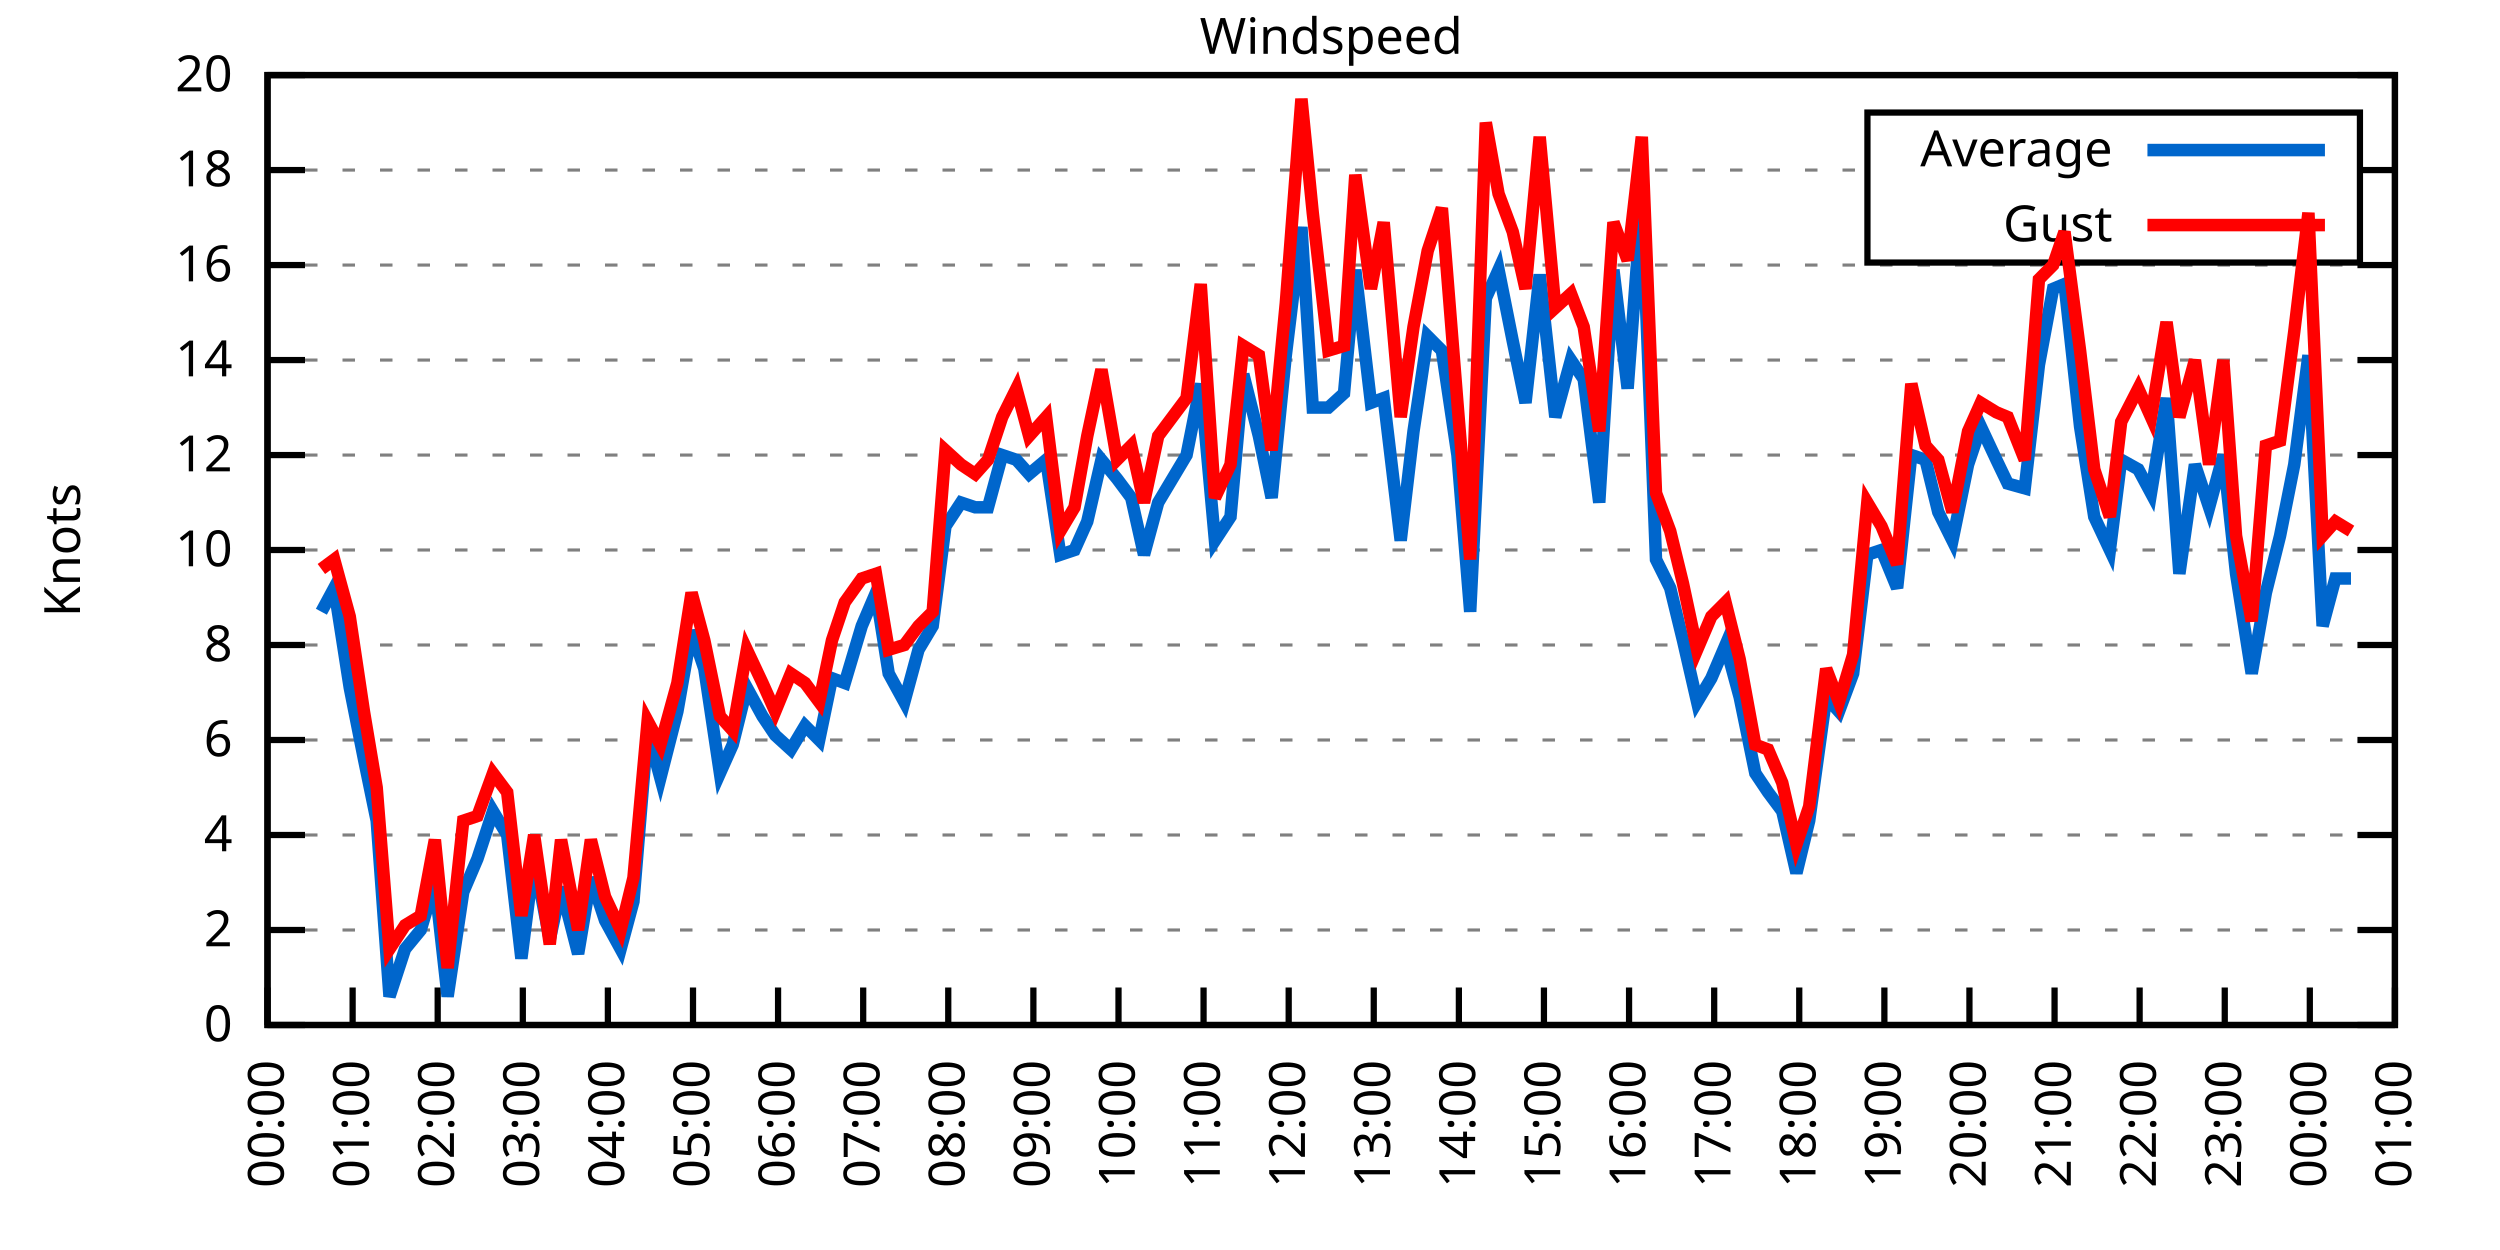
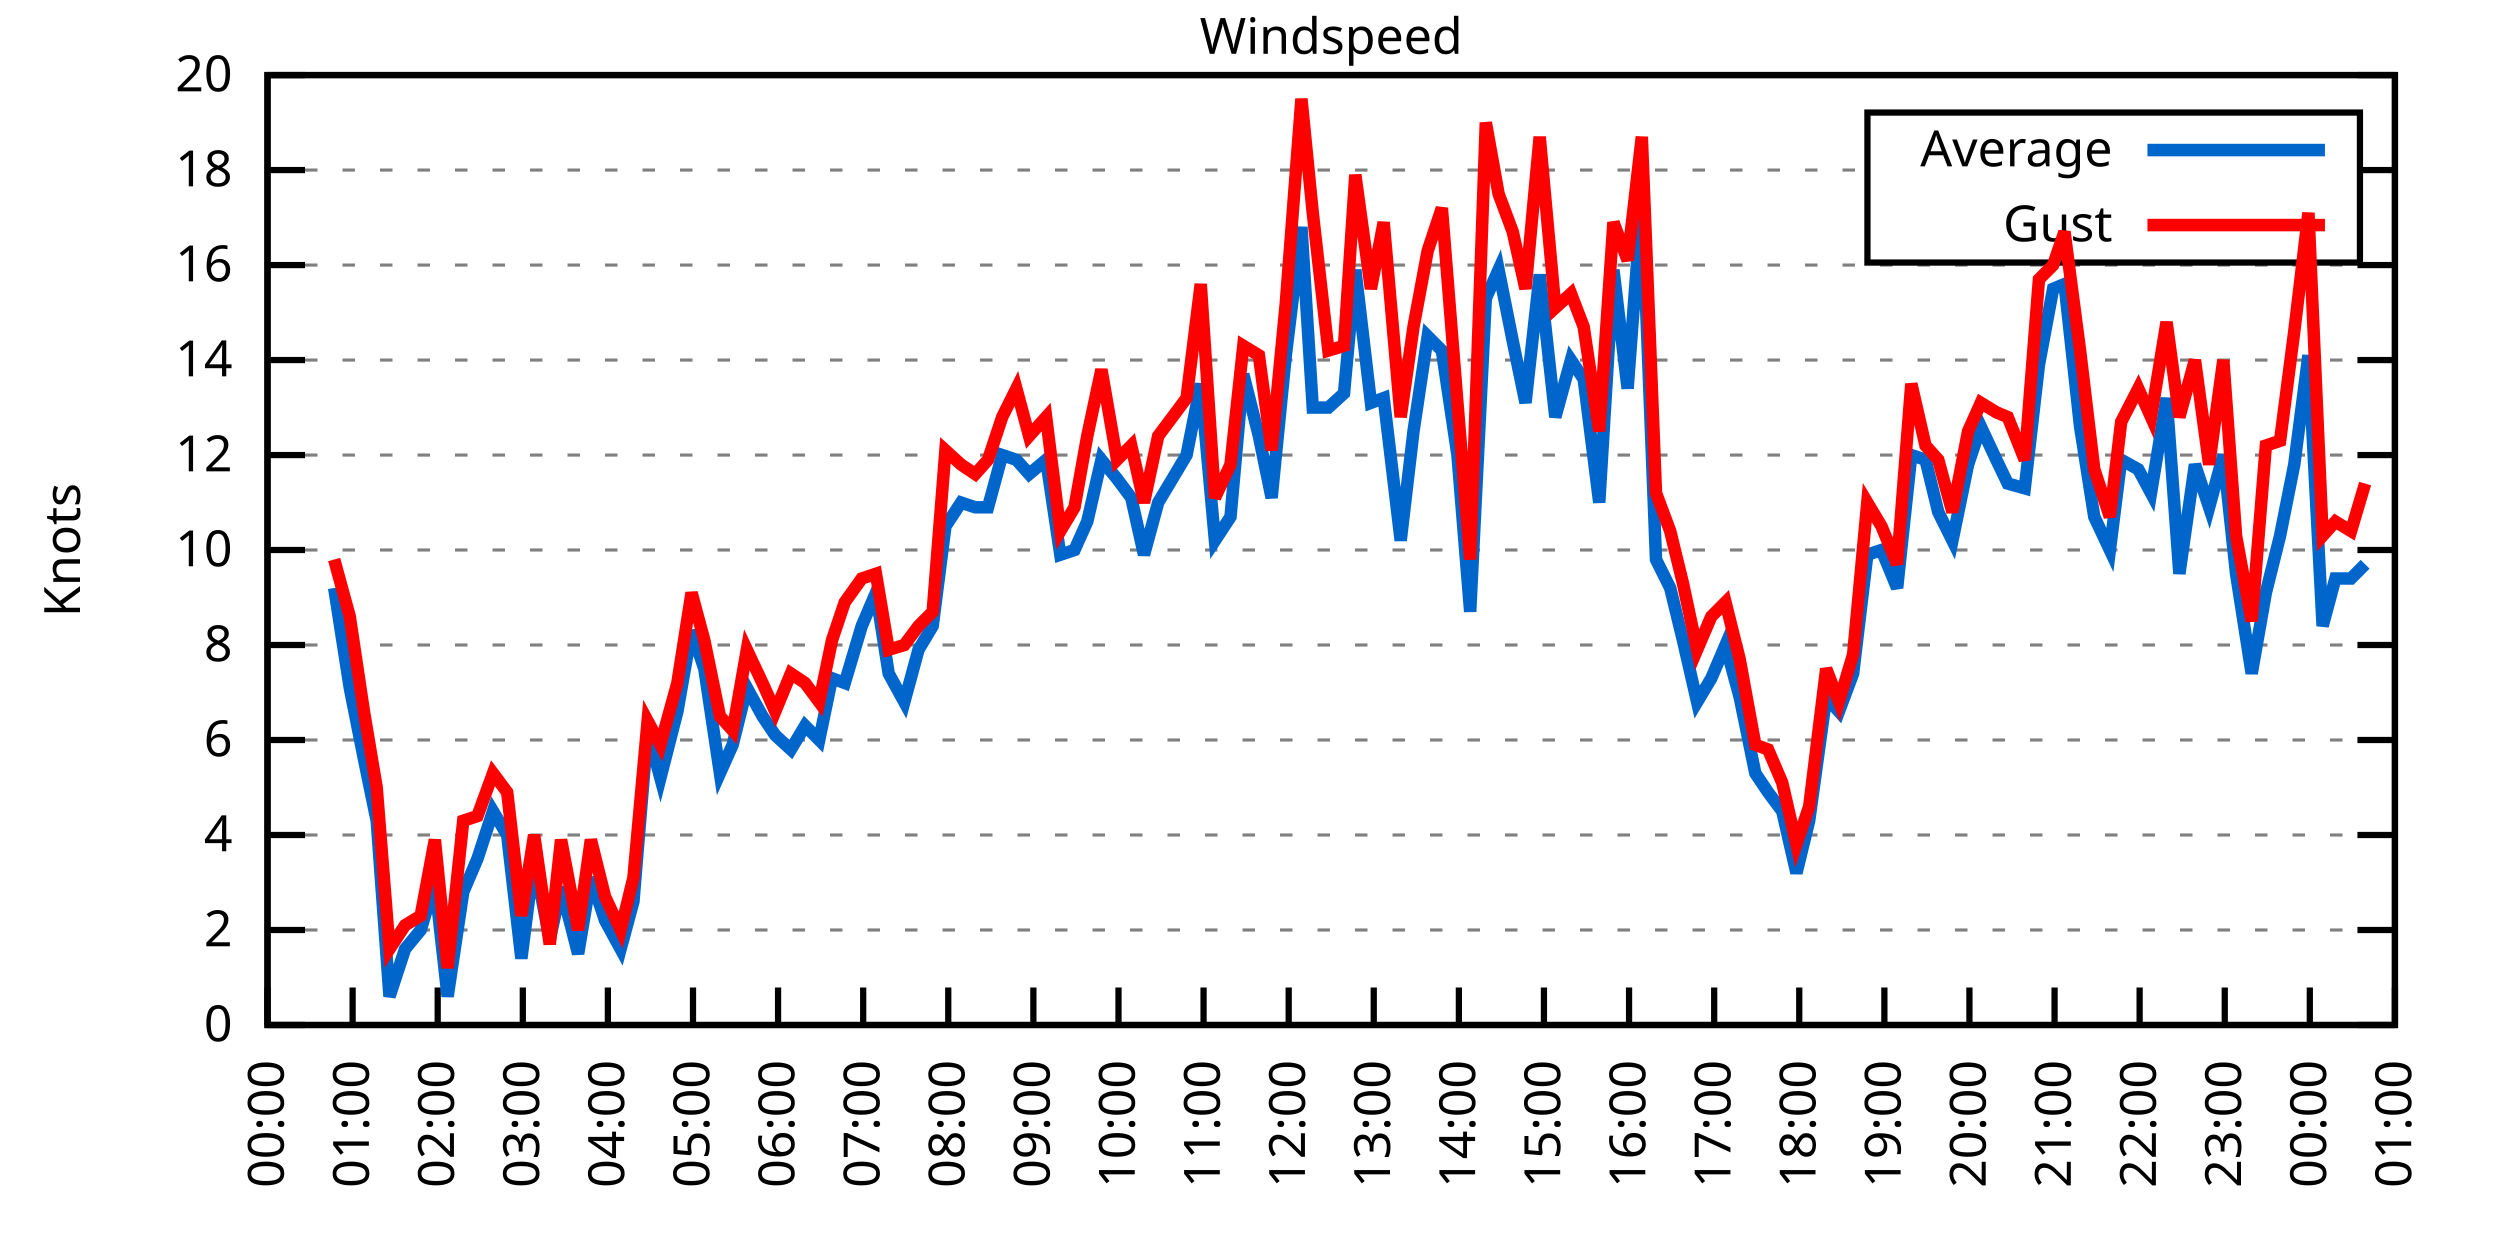
<svg xmlns="http://www.w3.org/2000/svg" xmlns:xlink="http://www.w3.org/1999/xlink" width="400" height="200" viewBox="0 0 400 200">
  <g id="gnuplot_canvas">
    <rect x="0" y="0" width="400" height="200" fill="none" />
    <defs>
      <circle id="gpDot" r="0.5" stroke-width="0.5" stroke="currentColor" />
      <path id="gpPt0" stroke-width="0.333" stroke="currentColor" d="M-1,0 h2 M0,-1 v2" />
      <path id="gpPt1" stroke-width="0.333" stroke="currentColor" d="M-1,-1 L1,1 M1,-1 L-1,1" />
      <path id="gpPt2" stroke-width="0.333" stroke="currentColor" d="M-1,0 L1,0 M0,-1 L0,1 M-1,-1 L1,1 M-1,1 L1,-1" />
      <rect id="gpPt3" stroke-width="0.333" stroke="currentColor" x="-1" y="-1" width="2" height="2" />
      <rect id="gpPt4" stroke-width="0.333" stroke="currentColor" fill="currentColor" x="-1" y="-1" width="2" height="2" />
      <circle id="gpPt5" stroke-width="0.333" stroke="currentColor" cx="0" cy="0" r="1" />
      <use xlink:href="#gpPt5" id="gpPt6" fill="currentColor" stroke="none" />
      <path id="gpPt7" stroke-width="0.333" stroke="currentColor" d="M0,-1.33 L-1.33,0.67 L1.33,0.67 z" />
      <use xlink:href="#gpPt7" id="gpPt8" fill="currentColor" stroke="none" />
      <use xlink:href="#gpPt7" id="gpPt9" stroke="currentColor" transform="rotate(180)" />
      <use xlink:href="#gpPt9" id="gpPt10" fill="currentColor" stroke="none" />
      <use xlink:href="#gpPt3" id="gpPt11" stroke="currentColor" transform="rotate(45)" />
      <use xlink:href="#gpPt11" id="gpPt12" fill="currentColor" stroke="none" />
      <path id="gpPt13" stroke-width="0.333" stroke="currentColor" d="M0,1.330 L1.265,0.411 L0.782,-1.067 L-0.782,-1.076 L-1.265,0.411 z" />
      <use xlink:href="#gpPt13" id="gpPt14" fill="currentColor" stroke="none" />
      <filter id="textbox" filterUnits="objectBoundingBox" x="0" y="0" height="1" width="1">
        <feFlood flood-color="white" flood-opacity="1" result="bgnd" />
        <feComposite in="SourceGraphic" in2="bgnd" operator="atop" />
      </filter>
      <filter id="greybox" filterUnits="objectBoundingBox" x="0" y="0" height="1" width="1">
        <feFlood flood-color="lightgrey" flood-opacity="1" result="grey" />
        <feComposite in="SourceGraphic" in2="grey" operator="atop" />
      </filter>
    </defs>
    <g fill="none" color="white" stroke="currentColor" stroke-width="1.00" stroke-linecap="butt" stroke-linejoin="miter">
</g>
    <g fill="none" color="black" stroke="currentColor" stroke-width="1.00" stroke-linecap="butt" stroke-linejoin="miter">
      <g stroke="none" shape-rendering="crispEdges">
        <polygon fill="rgb(255, 255, 255)" points="42.80,164.00 383.18,164.00 383.18,12.02 42.80,12.02 " />
      </g>
    </g>
    <g fill="none" color="black" stroke="currentColor" stroke-width="1.00" stroke-linecap="butt" stroke-linejoin="miter">
</g>
    <g fill="none" color="black" stroke="black" stroke-width="0.50" stroke-linecap="butt" stroke-linejoin="miter">
</g>
    <g fill="none" color="gray" stroke="currentColor" stroke-width="0.50" stroke-linecap="butt" stroke-linejoin="miter">
      <path stroke="gray" stroke-dasharray="2,4" class="gridline" d="M42.80,164.00 L383.19,164.00  " />
    </g>
    <g fill="none" color="gray" stroke="gray" stroke-width="1.00" stroke-linecap="butt" stroke-linejoin="miter">
</g>
    <g fill="none" color="black" stroke="currentColor" stroke-width="1.00" stroke-linecap="butt" stroke-linejoin="miter">
      <path stroke="black" d="M42.80,164.00 L48.80,164.00 M383.19,164.00 L377.19,164.00  " />
      <g transform="translate(37.20,166.60)" stroke="none" fill="black" font-family="Sans" font-size="8.00" text-anchor="end">
        <text>
          <tspan font-family="Sans"> 0</tspan>
        </text>
      </g>
    </g>
    <g fill="none" color="black" stroke="currentColor" stroke-width="1.00" stroke-linecap="butt" stroke-linejoin="miter">
</g>
    <g fill="none" color="black" stroke="black" stroke-width="0.50" stroke-linecap="butt" stroke-linejoin="miter">
</g>
    <g fill="none" color="gray" stroke="currentColor" stroke-width="0.50" stroke-linecap="butt" stroke-linejoin="miter">
      <path stroke="gray" stroke-dasharray="2,4" class="gridline" d="M42.80,148.80 L383.19,148.80  " />
    </g>
    <g fill="none" color="gray" stroke="gray" stroke-width="1.00" stroke-linecap="butt" stroke-linejoin="miter">
</g>
    <g fill="none" color="black" stroke="currentColor" stroke-width="1.00" stroke-linecap="butt" stroke-linejoin="miter">
      <path stroke="black" d="M42.80,148.80 L48.80,148.80 M383.19,148.80 L377.19,148.80  " />
      <g transform="translate(37.20,151.40)" stroke="none" fill="black" font-family="Sans" font-size="8.00" text-anchor="end">
        <text>
          <tspan font-family="Sans"> 2</tspan>
        </text>
      </g>
    </g>
    <g fill="none" color="black" stroke="currentColor" stroke-width="1.00" stroke-linecap="butt" stroke-linejoin="miter">
</g>
    <g fill="none" color="black" stroke="black" stroke-width="0.50" stroke-linecap="butt" stroke-linejoin="miter">
</g>
    <g fill="none" color="gray" stroke="currentColor" stroke-width="0.50" stroke-linecap="butt" stroke-linejoin="miter">
      <path stroke="gray" stroke-dasharray="2,4" class="gridline" d="M42.80,133.60 L383.19,133.60  " />
    </g>
    <g fill="none" color="gray" stroke="gray" stroke-width="1.00" stroke-linecap="butt" stroke-linejoin="miter">
</g>
    <g fill="none" color="black" stroke="currentColor" stroke-width="1.00" stroke-linecap="butt" stroke-linejoin="miter">
      <path stroke="black" d="M42.80,133.60 L48.80,133.60 M383.19,133.60 L377.19,133.60  " />
      <g transform="translate(37.20,136.20)" stroke="none" fill="black" font-family="Sans" font-size="8.00" text-anchor="end">
        <text>
          <tspan font-family="Sans"> 4</tspan>
        </text>
      </g>
    </g>
    <g fill="none" color="black" stroke="currentColor" stroke-width="1.00" stroke-linecap="butt" stroke-linejoin="miter">
</g>
    <g fill="none" color="black" stroke="black" stroke-width="0.50" stroke-linecap="butt" stroke-linejoin="miter">
</g>
    <g fill="none" color="gray" stroke="currentColor" stroke-width="0.50" stroke-linecap="butt" stroke-linejoin="miter">
      <path stroke="gray" stroke-dasharray="2,4" class="gridline" d="M42.80,118.40 L383.19,118.40  " />
    </g>
    <g fill="none" color="gray" stroke="gray" stroke-width="1.00" stroke-linecap="butt" stroke-linejoin="miter">
</g>
    <g fill="none" color="black" stroke="currentColor" stroke-width="1.00" stroke-linecap="butt" stroke-linejoin="miter">
      <path stroke="black" d="M42.80,118.40 L48.80,118.40 M383.19,118.40 L377.19,118.40  " />
      <g transform="translate(37.20,121.00)" stroke="none" fill="black" font-family="Sans" font-size="8.00" text-anchor="end">
        <text>
          <tspan font-family="Sans"> 6</tspan>
        </text>
      </g>
    </g>
    <g fill="none" color="black" stroke="currentColor" stroke-width="1.00" stroke-linecap="butt" stroke-linejoin="miter">
</g>
    <g fill="none" color="black" stroke="black" stroke-width="0.50" stroke-linecap="butt" stroke-linejoin="miter">
</g>
    <g fill="none" color="gray" stroke="currentColor" stroke-width="0.50" stroke-linecap="butt" stroke-linejoin="miter">
      <path stroke="gray" stroke-dasharray="2,4" class="gridline" d="M42.80,103.20 L383.19,103.20  " />
    </g>
    <g fill="none" color="gray" stroke="gray" stroke-width="1.00" stroke-linecap="butt" stroke-linejoin="miter">
</g>
    <g fill="none" color="black" stroke="currentColor" stroke-width="1.00" stroke-linecap="butt" stroke-linejoin="miter">
      <path stroke="black" d="M42.80,103.20 L48.80,103.20 M383.19,103.20 L377.19,103.20  " />
      <g transform="translate(37.20,105.80)" stroke="none" fill="black" font-family="Sans" font-size="8.00" text-anchor="end">
        <text>
          <tspan font-family="Sans"> 8</tspan>
        </text>
      </g>
    </g>
    <g fill="none" color="black" stroke="currentColor" stroke-width="1.00" stroke-linecap="butt" stroke-linejoin="miter">
</g>
    <g fill="none" color="black" stroke="black" stroke-width="0.50" stroke-linecap="butt" stroke-linejoin="miter">
</g>
    <g fill="none" color="gray" stroke="currentColor" stroke-width="0.50" stroke-linecap="butt" stroke-linejoin="miter">
      <path stroke="gray" stroke-dasharray="2,4" class="gridline" d="M42.80,88.00 L383.19,88.00  " />
    </g>
    <g fill="none" color="gray" stroke="gray" stroke-width="1.00" stroke-linecap="butt" stroke-linejoin="miter">
</g>
    <g fill="none" color="black" stroke="currentColor" stroke-width="1.00" stroke-linecap="butt" stroke-linejoin="miter">
      <path stroke="black" d="M42.80,88.00 L48.80,88.00 M383.19,88.00 L377.19,88.00  " />
      <g transform="translate(37.20,90.60)" stroke="none" fill="black" font-family="Sans" font-size="8.00" text-anchor="end">
        <text>
          <tspan font-family="Sans"> 10</tspan>
        </text>
      </g>
    </g>
    <g fill="none" color="black" stroke="currentColor" stroke-width="1.00" stroke-linecap="butt" stroke-linejoin="miter">
</g>
    <g fill="none" color="black" stroke="black" stroke-width="0.50" stroke-linecap="butt" stroke-linejoin="miter">
</g>
    <g fill="none" color="gray" stroke="currentColor" stroke-width="0.50" stroke-linecap="butt" stroke-linejoin="miter">
      <path stroke="gray" stroke-dasharray="2,4" class="gridline" d="M42.80,72.81 L383.19,72.81  " />
    </g>
    <g fill="none" color="gray" stroke="gray" stroke-width="1.00" stroke-linecap="butt" stroke-linejoin="miter">
</g>
    <g fill="none" color="black" stroke="currentColor" stroke-width="1.00" stroke-linecap="butt" stroke-linejoin="miter">
      <path stroke="black" d="M42.80,72.81 L48.80,72.81 M383.19,72.81 L377.19,72.81  " />
      <g transform="translate(37.20,75.41)" stroke="none" fill="black" font-family="Sans" font-size="8.00" text-anchor="end">
        <text>
          <tspan font-family="Sans"> 12</tspan>
        </text>
      </g>
    </g>
    <g fill="none" color="black" stroke="currentColor" stroke-width="1.00" stroke-linecap="butt" stroke-linejoin="miter">
</g>
    <g fill="none" color="black" stroke="black" stroke-width="0.50" stroke-linecap="butt" stroke-linejoin="miter">
</g>
    <g fill="none" color="gray" stroke="currentColor" stroke-width="0.50" stroke-linecap="butt" stroke-linejoin="miter">
      <path stroke="gray" stroke-dasharray="2,4" class="gridline" d="M42.80,57.61 L383.19,57.61  " />
    </g>
    <g fill="none" color="gray" stroke="gray" stroke-width="1.00" stroke-linecap="butt" stroke-linejoin="miter">
</g>
    <g fill="none" color="black" stroke="currentColor" stroke-width="1.00" stroke-linecap="butt" stroke-linejoin="miter">
      <path stroke="black" d="M42.80,57.61 L48.80,57.61 M383.19,57.61 L377.19,57.61  " />
      <g transform="translate(37.20,60.21)" stroke="none" fill="black" font-family="Sans" font-size="8.00" text-anchor="end">
        <text>
          <tspan font-family="Sans"> 14</tspan>
        </text>
      </g>
    </g>
    <g fill="none" color="black" stroke="currentColor" stroke-width="1.00" stroke-linecap="butt" stroke-linejoin="miter">
</g>
    <g fill="none" color="black" stroke="black" stroke-width="0.50" stroke-linecap="butt" stroke-linejoin="miter">
</g>
    <g fill="none" color="gray" stroke="currentColor" stroke-width="0.50" stroke-linecap="butt" stroke-linejoin="miter">
      <path stroke="gray" stroke-dasharray="2,4" class="gridline" d="M42.80,42.41 L383.19,42.41  " />
    </g>
    <g fill="none" color="gray" stroke="gray" stroke-width="1.00" stroke-linecap="butt" stroke-linejoin="miter">
</g>
    <g fill="none" color="black" stroke="currentColor" stroke-width="1.00" stroke-linecap="butt" stroke-linejoin="miter">
      <path stroke="black" d="M42.80,42.41 L48.80,42.41 M383.19,42.41 L377.19,42.41  " />
      <g transform="translate(37.20,45.01)" stroke="none" fill="black" font-family="Sans" font-size="8.00" text-anchor="end">
        <text>
          <tspan font-family="Sans"> 16</tspan>
        </text>
      </g>
    </g>
    <g fill="none" color="black" stroke="currentColor" stroke-width="1.00" stroke-linecap="butt" stroke-linejoin="miter">
</g>
    <g fill="none" color="black" stroke="black" stroke-width="0.50" stroke-linecap="butt" stroke-linejoin="miter">
</g>
    <g fill="none" color="gray" stroke="currentColor" stroke-width="0.50" stroke-linecap="butt" stroke-linejoin="miter">
      <path stroke="gray" stroke-dasharray="2,4" class="gridline" d="M42.80,27.21 L298.79,27.21 M377.59,27.21 L383.19,27.21  " />
    </g>
    <g fill="none" color="gray" stroke="gray" stroke-width="1.00" stroke-linecap="butt" stroke-linejoin="miter">
</g>
    <g fill="none" color="black" stroke="currentColor" stroke-width="1.00" stroke-linecap="butt" stroke-linejoin="miter">
      <path stroke="black" d="M42.80,27.21 L48.80,27.21 M383.19,27.21 L377.19,27.21  " />
      <g transform="translate(37.20,29.81)" stroke="none" fill="black" font-family="Sans" font-size="8.00" text-anchor="end">
        <text>
          <tspan font-family="Sans"> 18</tspan>
        </text>
      </g>
    </g>
    <g fill="none" color="black" stroke="currentColor" stroke-width="1.00" stroke-linecap="butt" stroke-linejoin="miter">
</g>
    <g fill="none" color="black" stroke="black" stroke-width="0.50" stroke-linecap="butt" stroke-linejoin="miter">
</g>
    <g fill="none" color="gray" stroke="currentColor" stroke-width="0.50" stroke-linecap="butt" stroke-linejoin="miter">
      <path stroke="gray" stroke-dasharray="2,4" class="gridline" d="M42.80,12.01 L383.19,12.01  " />
    </g>
    <g fill="none" color="gray" stroke="gray" stroke-width="1.00" stroke-linecap="butt" stroke-linejoin="miter">
</g>
    <g fill="none" color="black" stroke="currentColor" stroke-width="1.00" stroke-linecap="butt" stroke-linejoin="miter">
      <path stroke="black" d="M42.80,12.01 L48.80,12.01 M383.19,12.01 L377.19,12.01  " />
      <g transform="translate(37.20,14.61)" stroke="none" fill="black" font-family="Sans" font-size="8.00" text-anchor="end">
        <text>
          <tspan font-family="Sans"> 20</tspan>
        </text>
      </g>
    </g>
    <g fill="none" color="black" stroke="currentColor" stroke-width="1.00" stroke-linecap="butt" stroke-linejoin="miter">
      <path stroke="black" d="M42.80,164.00 L42.80,158.00  " />
      <g transform="translate(45.40,169.60) rotate(270.00)" stroke="none" fill="black" font-family="Sans" font-size="8.00" text-anchor="end">
        <text>
          <tspan font-family="Sans">00:00</tspan>
        </text>
      </g>
    </g>
    <g fill="none" color="black" stroke="currentColor" stroke-width="1.00" stroke-linecap="butt" stroke-linejoin="miter">
      <path stroke="black" d="M56.42,164.00 L56.42,158.00  " />
      <g transform="translate(59.02,169.60) rotate(270.00)" stroke="none" fill="black" font-family="Sans" font-size="8.00" text-anchor="end">
        <text>
          <tspan font-family="Sans">01:00</tspan>
        </text>
      </g>
    </g>
    <g fill="none" color="black" stroke="currentColor" stroke-width="1.00" stroke-linecap="butt" stroke-linejoin="miter">
      <path stroke="black" d="M70.03,164.00 L70.03,158.00  " />
      <g transform="translate(72.63,169.60) rotate(270.00)" stroke="none" fill="black" font-family="Sans" font-size="8.00" text-anchor="end">
        <text>
          <tspan font-family="Sans">02:00</tspan>
        </text>
      </g>
    </g>
    <g fill="none" color="black" stroke="currentColor" stroke-width="1.00" stroke-linecap="butt" stroke-linejoin="miter">
      <path stroke="black" d="M83.65,164.00 L83.65,158.00  " />
      <g transform="translate(86.25,169.60) rotate(270.00)" stroke="none" fill="black" font-family="Sans" font-size="8.00" text-anchor="end">
        <text>
          <tspan font-family="Sans">03:00</tspan>
        </text>
      </g>
    </g>
    <g fill="none" color="black" stroke="currentColor" stroke-width="1.00" stroke-linecap="butt" stroke-linejoin="miter">
      <path stroke="black" d="M97.26,164.00 L97.26,158.00  " />
      <g transform="translate(99.86,169.60) rotate(270.00)" stroke="none" fill="black" font-family="Sans" font-size="8.00" text-anchor="end">
        <text>
          <tspan font-family="Sans">04:00</tspan>
        </text>
      </g>
    </g>
    <g fill="none" color="black" stroke="currentColor" stroke-width="1.00" stroke-linecap="butt" stroke-linejoin="miter">
      <path stroke="black" d="M110.88,164.00 L110.88,158.00  " />
      <g transform="translate(113.48,169.60) rotate(270.00)" stroke="none" fill="black" font-family="Sans" font-size="8.00" text-anchor="end">
        <text>
          <tspan font-family="Sans">05:00</tspan>
        </text>
      </g>
    </g>
    <g fill="none" color="black" stroke="currentColor" stroke-width="1.00" stroke-linecap="butt" stroke-linejoin="miter">
      <path stroke="black" d="M124.49,164.00 L124.49,158.00  " />
      <g transform="translate(127.09,169.60) rotate(270.00)" stroke="none" fill="black" font-family="Sans" font-size="8.00" text-anchor="end">
        <text>
          <tspan font-family="Sans">06:00</tspan>
        </text>
      </g>
    </g>
    <g fill="none" color="black" stroke="currentColor" stroke-width="1.00" stroke-linecap="butt" stroke-linejoin="miter">
      <path stroke="black" d="M138.11,164.00 L138.11,158.00  " />
      <g transform="translate(140.71,169.60) rotate(270.00)" stroke="none" fill="black" font-family="Sans" font-size="8.00" text-anchor="end">
        <text>
          <tspan font-family="Sans">07:00</tspan>
        </text>
      </g>
    </g>
    <g fill="none" color="black" stroke="currentColor" stroke-width="1.00" stroke-linecap="butt" stroke-linejoin="miter">
      <path stroke="black" d="M151.72,164.00 L151.72,158.00  " />
      <g transform="translate(154.32,169.60) rotate(270.00)" stroke="none" fill="black" font-family="Sans" font-size="8.00" text-anchor="end">
        <text>
          <tspan font-family="Sans">08:00</tspan>
        </text>
      </g>
    </g>
    <g fill="none" color="black" stroke="currentColor" stroke-width="1.00" stroke-linecap="butt" stroke-linejoin="miter">
      <path stroke="black" d="M165.34,164.00 L165.34,158.00  " />
      <g transform="translate(167.94,169.60) rotate(270.00)" stroke="none" fill="black" font-family="Sans" font-size="8.00" text-anchor="end">
        <text>
          <tspan font-family="Sans">09:00</tspan>
        </text>
      </g>
    </g>
    <g fill="none" color="black" stroke="currentColor" stroke-width="1.00" stroke-linecap="butt" stroke-linejoin="miter">
      <path stroke="black" d="M178.96,164.00 L178.96,158.00  " />
      <g transform="translate(181.56,169.60) rotate(270.00)" stroke="none" fill="black" font-family="Sans" font-size="8.00" text-anchor="end">
        <text>
          <tspan font-family="Sans">10:00</tspan>
        </text>
      </g>
    </g>
    <g fill="none" color="black" stroke="currentColor" stroke-width="1.00" stroke-linecap="butt" stroke-linejoin="miter">
      <path stroke="black" d="M192.57,164.00 L192.57,158.00  " />
      <g transform="translate(195.17,169.60) rotate(270.00)" stroke="none" fill="black" font-family="Sans" font-size="8.00" text-anchor="end">
        <text>
          <tspan font-family="Sans">11:00</tspan>
        </text>
      </g>
    </g>
    <g fill="none" color="black" stroke="currentColor" stroke-width="1.00" stroke-linecap="butt" stroke-linejoin="miter">
      <path stroke="black" d="M206.19,164.00 L206.19,158.00  " />
      <g transform="translate(208.79,169.60) rotate(270.00)" stroke="none" fill="black" font-family="Sans" font-size="8.00" text-anchor="end">
        <text>
          <tspan font-family="Sans">12:00</tspan>
        </text>
      </g>
    </g>
    <g fill="none" color="black" stroke="currentColor" stroke-width="1.00" stroke-linecap="butt" stroke-linejoin="miter">
      <path stroke="black" d="M219.80,164.00 L219.80,158.00  " />
      <g transform="translate(222.40,169.60) rotate(270.00)" stroke="none" fill="black" font-family="Sans" font-size="8.00" text-anchor="end">
        <text>
          <tspan font-family="Sans">13:00</tspan>
        </text>
      </g>
    </g>
    <g fill="none" color="black" stroke="currentColor" stroke-width="1.00" stroke-linecap="butt" stroke-linejoin="miter">
      <path stroke="black" d="M233.42,164.00 L233.42,158.00  " />
      <g transform="translate(236.02,169.60) rotate(270.00)" stroke="none" fill="black" font-family="Sans" font-size="8.00" text-anchor="end">
        <text>
          <tspan font-family="Sans">14:00</tspan>
        </text>
      </g>
    </g>
    <g fill="none" color="black" stroke="currentColor" stroke-width="1.00" stroke-linecap="butt" stroke-linejoin="miter">
      <path stroke="black" d="M247.03,164.00 L247.03,158.00  " />
      <g transform="translate(249.63,169.60) rotate(270.00)" stroke="none" fill="black" font-family="Sans" font-size="8.00" text-anchor="end">
        <text>
          <tspan font-family="Sans">15:00</tspan>
        </text>
      </g>
    </g>
    <g fill="none" color="black" stroke="currentColor" stroke-width="1.00" stroke-linecap="butt" stroke-linejoin="miter">
      <path stroke="black" d="M260.65,164.00 L260.65,158.00  " />
      <g transform="translate(263.25,169.60) rotate(270.00)" stroke="none" fill="black" font-family="Sans" font-size="8.00" text-anchor="end">
        <text>
          <tspan font-family="Sans">16:00</tspan>
        </text>
      </g>
    </g>
    <g fill="none" color="black" stroke="currentColor" stroke-width="1.00" stroke-linecap="butt" stroke-linejoin="miter">
      <path stroke="black" d="M274.27,164.00 L274.27,158.00  " />
      <g transform="translate(276.87,169.60) rotate(270.00)" stroke="none" fill="black" font-family="Sans" font-size="8.00" text-anchor="end">
        <text>
          <tspan font-family="Sans">17:00</tspan>
        </text>
      </g>
    </g>
    <g fill="none" color="black" stroke="currentColor" stroke-width="1.00" stroke-linecap="butt" stroke-linejoin="miter">
      <path stroke="black" d="M287.88,164.00 L287.88,158.00  " />
      <g transform="translate(290.48,169.60) rotate(270.00)" stroke="none" fill="black" font-family="Sans" font-size="8.00" text-anchor="end">
        <text>
          <tspan font-family="Sans">18:00</tspan>
        </text>
      </g>
    </g>
    <g fill="none" color="black" stroke="currentColor" stroke-width="1.00" stroke-linecap="butt" stroke-linejoin="miter">
      <path stroke="black" d="M301.50,164.00 L301.50,158.00  " />
      <g transform="translate(304.10,169.60) rotate(270.00)" stroke="none" fill="black" font-family="Sans" font-size="8.00" text-anchor="end">
        <text>
          <tspan font-family="Sans">19:00</tspan>
        </text>
      </g>
    </g>
    <g fill="none" color="black" stroke="currentColor" stroke-width="1.00" stroke-linecap="butt" stroke-linejoin="miter">
      <path stroke="black" d="M315.11,164.00 L315.11,158.00  " />
      <g transform="translate(317.71,169.60) rotate(270.00)" stroke="none" fill="black" font-family="Sans" font-size="8.00" text-anchor="end">
        <text>
          <tspan font-family="Sans">20:00</tspan>
        </text>
      </g>
    </g>
    <g fill="none" color="black" stroke="currentColor" stroke-width="1.00" stroke-linecap="butt" stroke-linejoin="miter">
      <path stroke="black" d="M328.73,164.00 L328.73,158.00  " />
      <g transform="translate(331.33,169.60) rotate(270.00)" stroke="none" fill="black" font-family="Sans" font-size="8.00" text-anchor="end">
        <text>
          <tspan font-family="Sans">21:00</tspan>
        </text>
      </g>
    </g>
    <g fill="none" color="black" stroke="currentColor" stroke-width="1.00" stroke-linecap="butt" stroke-linejoin="miter">
      <path stroke="black" d="M342.34,164.00 L342.34,158.00  " />
      <g transform="translate(344.94,169.60) rotate(270.00)" stroke="none" fill="black" font-family="Sans" font-size="8.00" text-anchor="end">
        <text>
          <tspan font-family="Sans">22:00</tspan>
        </text>
      </g>
    </g>
    <g fill="none" color="black" stroke="currentColor" stroke-width="1.00" stroke-linecap="butt" stroke-linejoin="miter">
      <path stroke="black" d="M355.96,164.00 L355.96,158.00  " />
      <g transform="translate(358.56,169.60) rotate(270.00)" stroke="none" fill="black" font-family="Sans" font-size="8.00" text-anchor="end">
        <text>
          <tspan font-family="Sans">23:00</tspan>
        </text>
      </g>
    </g>
    <g fill="none" color="black" stroke="currentColor" stroke-width="1.00" stroke-linecap="butt" stroke-linejoin="miter">
      <path stroke="black" d="M369.57,164.00 L369.57,158.00  " />
      <g transform="translate(372.17,169.60) rotate(270.00)" stroke="none" fill="black" font-family="Sans" font-size="8.00" text-anchor="end">
        <text>
          <tspan font-family="Sans">00:00</tspan>
        </text>
      </g>
    </g>
    <g fill="none" color="black" stroke="currentColor" stroke-width="1.00" stroke-linecap="butt" stroke-linejoin="miter">
      <path stroke="black" d="M383.19,164.00 L383.19,158.00  " />
      <g transform="translate(385.79,169.60) rotate(270.00)" stroke="none" fill="black" font-family="Sans" font-size="8.00" text-anchor="end">
        <text>
          <tspan font-family="Sans">01:00</tspan>
        </text>
      </g>
    </g>
    <g fill="none" color="black" stroke="currentColor" stroke-width="1.00" stroke-linecap="butt" stroke-linejoin="miter">
</g>
    <g fill="none" color="black" stroke="currentColor" stroke-width="1.00" stroke-linecap="butt" stroke-linejoin="miter">
      <path stroke="black" d="M42.80,12.01 L42.80,164.00 L383.19,164.00 L383.19,12.01 L42.80,12.01 Z  " />
    </g>
    <g fill="none" color="black" stroke="currentColor" stroke-width="1.00" stroke-linecap="butt" stroke-linejoin="miter">
</g>
    <g fill="none" color="black" stroke="currentColor" stroke-width="1.00" stroke-linecap="butt" stroke-linejoin="miter">
      <path stroke="black" d="M298.79,42.01 L298.79,18.01 L377.59,18.01 L377.59,42.01 L298.79,42.01 Z  " />
    </g>
    <g id="Windspeed_plot_1">
      <g fill="none" color="white" stroke="black" stroke-width="2.00" stroke-linecap="butt" stroke-linejoin="miter">
</g>
      <g fill="none" color="black" stroke="currentColor" stroke-width="2.00" stroke-linecap="butt" stroke-linejoin="miter">
        <g transform="translate(337.99,26.61)" stroke="none" fill="black" font-family="Sans" font-size="8.00" text-anchor="end">
          <text>
            <tspan font-family="Sans">Average</tspan>
          </text>
        </g>
      </g>
      <g fill="none" color="black" stroke="currentColor" stroke-width="2.00" stroke-linecap="butt" stroke-linejoin="miter">
-         <path stroke="rgb(  0, 102, 204)" d="M343.59,24.01 L371.99,24.01 M51.42,97.88 L53.47,94.08 L55.96,110.04 L58.23,121.44 L60.27,131.32 L62.32,159.44   L64.81,151.84 L67.31,148.80 L69.58,141.20 L71.62,159.44 L74.12,142.72 L76.39,137.40 L78.88,129.80 L81.15,133.60   L83.42,153.36 L85.46,137.40 L87.96,150.32 L89.77,141.96 L92.50,152.60 L94.54,140.44 L96.81,147.28 L99.30,151.84   L101.35,144.24 L103.62,116.88 L105.66,124.48 L108.38,113.84 L110.65,100.92 L112.69,107.00 L115.19,123.72 L117.23,119.16   L119.50,110.04 L122.00,114.60 L124.04,117.64 L126.54,119.92 L128.81,116.12 L131.07,118.40 L133.12,108.52 L135.16,109.28   L137.88,100.16 L140.15,94.84 L142.19,107.76 L144.69,112.32 L146.96,103.96 L149.23,100.16 L151.27,84.21 L153.77,80.41   L156.04,81.17 L158.08,81.17 L160.35,72.81 L162.62,73.57 L164.66,75.85 L167.38,73.57 L169.65,88.76 L171.92,88.00   L173.96,83.45 L176.23,73.57 L178.73,76.61 L181.00,79.65 L183.04,88.76 L185.31,80.41 L189.85,72.81 L192.12,61.41   L194.39,86.49 L196.88,82.69 L198.93,59.89 L201.42,69.77 L203.46,79.65 L205.73,56.85 L208.23,36.33 L210.04,65.21   L212.54,65.21 L215.04,62.93 L216.85,43.17 L219.35,64.45 L221.39,63.69 L224.11,86.49 L226.16,69.01 L228.43,53.81   L230.70,56.09 L233.19,72.81 L235.23,97.88 L237.73,47.73 L239.77,43.17 L242.04,54.57 L244.08,64.45 L246.35,43.93   L248.85,66.73 L251.35,57.61 L253.39,60.65 L255.88,80.41 L258.15,43.17 L260.42,62.17 L262.69,31.77 L264.96,89.52   L267.23,94.08 L269.27,102.44 L271.54,112.32 L273.81,108.52 L276.08,103.20 L278.35,111.56 L280.85,123.72 L282.89,126.76   L285.16,129.80 L287.43,139.68 L289.47,131.32 L292.19,111.56 L294.23,113.84 L296.50,107.76 L298.77,88.76 L301.04,88.00   L303.54,94.08 L305.81,72.81 L308.08,73.57 L310.12,81.93 L312.39,86.49 L314.89,74.33 L316.93,68.25 L319.42,73.57   L321.24,77.37 L323.96,78.13 L326.23,58.37 L328.50,46.21 L330.32,45.45 L332.81,68.25 L335.08,82.69 L337.58,88.00   L339.39,73.57 L342.12,75.09 L344.16,78.89 L346.65,63.69 L348.70,91.80 L351.19,74.33 L353.46,81.17 L355.73,72.81   L357.77,91.80 L360.27,107.76 L362.54,94.84 L364.81,85.73 L367.08,74.33 L369.35,56.85 L371.62,100.16 L373.66,92.56   L376.16,92.56  " />
+         <path stroke="rgb(  0, 102, 204)" d="M343.59,24.01 L371.99,24.01 M53.47,94.08 L55.96,110.04 L58.23,121.44 L60.27,131.32 L62.32,159.44 L64.81,151.84   L67.31,148.80 L69.58,141.20 L71.62,159.44 L74.12,142.72 L76.39,137.40 L78.88,129.80 L81.15,133.60 L83.42,153.36   L85.46,137.40 L87.96,150.32 L89.77,141.96 L92.50,152.60 L94.54,140.44 L96.81,147.28 L99.30,151.84 L101.35,144.24   L103.62,116.88 L105.66,124.48 L108.38,113.84 L110.65,100.92 L112.69,107.00 L115.19,123.72 L117.23,119.16 L119.50,110.04   L122.00,114.60 L124.04,117.64 L126.54,119.92 L128.81,116.12 L131.07,118.40 L133.12,108.52 L135.16,109.28 L137.88,100.16   L140.15,94.84 L142.19,107.76 L144.69,112.32 L146.96,103.96 L149.23,100.16 L151.27,84.21 L153.77,80.41 L156.04,81.17   L158.08,81.17 L160.35,72.81 L162.62,73.57 L164.66,75.85 L167.38,73.57 L169.65,88.76 L171.92,88.00 L173.96,83.45   L176.23,73.57 L178.73,76.61 L181.00,79.65 L183.04,88.76 L185.31,80.41 L189.85,72.81 L192.12,61.41 L194.39,86.49   L196.88,82.69 L198.93,59.89 L201.42,69.77 L203.46,79.65 L205.73,56.85 L208.23,36.33 L210.04,65.21 L212.54,65.21   L215.04,62.93 L216.85,43.17 L219.35,64.45 L221.39,63.69 L224.11,86.49 L226.16,69.01 L228.43,53.81 L230.70,56.09   L233.19,72.81 L235.23,97.88 L237.73,47.73 L239.77,43.17 L242.04,54.57 L244.08,64.45 L246.35,43.93 L248.85,66.73   L251.35,57.61 L253.39,60.65 L255.88,80.41 L258.15,43.17 L260.42,62.17 L262.69,31.77 L264.96,89.52 L267.23,94.08   L269.27,102.44 L271.54,112.32 L273.81,108.52 L276.08,103.20 L278.35,111.56 L280.85,123.72 L282.89,126.76 L285.16,129.80   L287.43,139.68 L289.47,131.32 L292.19,111.56 L294.23,113.84 L296.50,107.76 L298.77,88.76 L301.04,88.00 L303.54,94.08   L305.81,72.81 L308.08,73.57 L310.12,81.93 L312.39,86.49 L314.89,74.33 L316.93,68.25 L319.42,73.57 L321.24,77.37   L323.96,78.13 L326.23,58.37 L328.50,46.21 L330.32,45.45 L332.81,68.25 L335.08,82.69 L337.58,88.00 L339.39,73.57   L342.12,75.09 L344.16,78.89 L346.65,63.69 L348.70,91.80 L351.19,74.33 L353.46,81.17 L355.73,72.81 L357.77,91.80   L360.27,107.76 L362.54,94.84 L364.81,85.73 L367.08,74.33 L369.35,56.85 L371.62,100.16 L373.66,92.56 L376.16,92.56   L378.42,90.28  " />
      </g>
    </g>
    <g id="Windspeed_plot_2">
      <g fill="none" color="black" stroke="currentColor" stroke-width="2.00" stroke-linecap="butt" stroke-linejoin="miter">
        <g transform="translate(337.99,38.61)" stroke="none" fill="black" font-family="Sans" font-size="8.00" text-anchor="end">
          <text>
            <tspan font-family="Sans">Gust</tspan>
          </text>
        </g>
      </g>
      <g fill="none" color="black" stroke="currentColor" stroke-width="2.00" stroke-linecap="butt" stroke-linejoin="miter">
-         <path stroke="rgb(255,   0,   0)" d="M343.59,36.01 L371.99,36.01 M51.42,91.04 L53.47,89.52 L55.96,98.64 L58.23,113.84 L60.27,126.00 L62.32,151.84   L64.81,148.04 L67.31,146.52 L69.58,134.36 L71.62,154.88 L74.12,131.32 L76.39,130.56 L78.88,123.72 L81.15,126.76   L83.42,146.52 L85.46,133.60 L87.96,151.08 L89.77,134.36 L92.50,148.80 L94.54,134.36 L96.81,143.48 L99.30,148.80   L101.35,140.44 L103.62,115.36 L105.66,119.16 L108.38,109.28 L110.65,94.84 L112.69,102.44 L115.19,114.60 L117.23,116.88   L119.50,103.96 L122.00,109.28 L124.04,113.84 L126.54,107.76 L128.81,109.28 L131.07,112.32 L133.12,102.44 L135.16,96.36   L137.88,92.56 L140.15,91.80 L142.19,103.96 L144.69,103.20 L146.96,100.16 L149.23,97.88 L151.27,72.05 L153.77,74.33   L156.04,75.85 L158.08,73.57 L160.35,66.73 L162.62,62.17 L164.66,69.77 L167.38,66.73 L169.65,84.97 L171.92,81.17   L173.96,69.77 L176.23,59.13 L178.73,73.57 L181.00,71.29 L183.04,80.41 L185.31,69.77 L189.85,63.69 L192.12,45.45   L194.39,79.65 L196.88,74.33 L198.93,55.33 L201.42,56.85 L203.46,72.05 L205.73,48.49 L208.23,15.81 L210.04,34.05   L212.54,56.09 L215.04,55.33 L216.85,27.97 L219.35,46.21 L221.39,35.57 L224.11,66.73 L226.16,52.29 L228.43,40.13   L230.70,33.29 L233.19,64.45 L235.23,89.52 L237.73,19.61 L239.77,31.01 L242.04,37.09 L244.08,46.21 L246.35,21.89   L248.85,49.25 L251.35,46.97 L253.39,52.29 L255.88,69.01 L258.15,35.57 L260.42,41.65 L262.69,21.89 L264.96,78.89   L267.23,84.97 L269.27,93.32 L271.54,103.96 L273.81,98.64 L276.08,96.36 L278.35,105.48 L280.85,119.16 L282.89,119.92   L285.16,125.24 L287.43,135.12 L289.47,129.04 L292.19,107.00 L294.23,112.32 L296.50,104.72 L298.77,80.41 L301.04,84.21   L303.54,90.28 L305.81,61.41 L308.08,71.29 L310.12,73.57 L312.39,81.93 L314.89,69.01 L316.93,64.45 L319.42,65.97   L321.24,66.73 L323.96,73.57 L326.23,44.69 L328.50,42.41 L330.32,37.09 L332.81,56.09 L335.08,75.09 L337.58,82.69   L339.39,67.49 L342.12,62.17 L344.16,66.73 L346.65,51.53 L348.70,66.73 L351.19,57.61 L353.46,74.33 L355.73,57.61   L357.77,85.73 L360.27,99.40 L362.54,71.29 L364.81,70.53 L367.08,53.05 L369.35,34.05 L371.62,85.73 L373.66,83.45   L376.16,84.97  " />
+         <path stroke="rgb(255,   0,   0)" d="M343.59,36.01 L371.99,36.01 M53.47,89.52 L55.96,98.64 L58.23,113.84 L60.27,126.00 L62.32,151.84 L64.81,148.04   L67.31,146.52 L69.58,134.36 L71.62,154.88 L74.12,131.32 L76.39,130.56 L78.88,123.72 L81.15,126.76 L83.42,146.52   L85.46,133.60 L87.96,151.08 L89.77,134.36 L92.50,148.80 L94.54,134.36 L96.81,143.48 L99.30,148.80 L101.35,140.44   L103.62,115.36 L105.66,119.16 L108.38,109.28 L110.65,94.84 L112.69,102.44 L115.19,114.60 L117.23,116.88 L119.50,103.96   L122.00,109.28 L124.04,113.84 L126.54,107.76 L128.81,109.28 L131.07,112.32 L133.12,102.44 L135.16,96.36 L137.88,92.56   L140.15,91.80 L142.19,103.96 L144.69,103.20 L146.96,100.16 L149.23,97.88 L151.27,72.05 L153.77,74.33 L156.04,75.85   L158.08,73.57 L160.35,66.73 L162.62,62.17 L164.66,69.77 L167.38,66.73 L169.65,84.97 L171.92,81.17 L173.96,69.77   L176.23,59.13 L178.73,73.57 L181.00,71.29 L183.04,80.41 L185.31,69.77 L189.85,63.69 L192.12,45.45 L194.39,79.65   L196.88,74.33 L198.93,55.33 L201.42,56.85 L203.46,72.05 L205.73,48.49 L208.23,15.81 L210.04,34.05 L212.54,56.09   L215.04,55.33 L216.85,27.97 L219.35,46.21 L221.39,35.57 L224.11,66.73 L226.16,52.29 L228.43,40.13 L230.70,33.29   L233.19,64.45 L235.23,89.52 L237.73,19.61 L239.77,31.01 L242.04,37.09 L244.08,46.21 L246.35,21.89 L248.85,49.25   L251.35,46.97 L253.39,52.29 L255.88,69.01 L258.15,35.57 L260.42,41.65 L262.69,21.89 L264.96,78.89 L267.23,84.97   L269.27,93.32 L271.54,103.96 L273.81,98.64 L276.08,96.36 L278.35,105.48 L280.85,119.16 L282.89,119.92 L285.16,125.24   L287.43,135.12 L289.47,129.04 L292.19,107.00 L294.23,112.32 L296.50,104.72 L298.77,80.41 L301.04,84.21 L303.54,90.28   L305.81,61.41 L308.08,71.29 L310.12,73.57 L312.39,81.93 L314.89,69.01 L316.93,64.45 L319.42,65.97 L321.24,66.73   L323.96,73.57 L326.23,44.69 L328.50,42.41 L330.32,37.09 L332.81,56.09 L335.08,75.09 L337.58,82.69 L339.39,67.49   L342.12,62.17 L344.16,66.73 L346.65,51.53 L348.70,66.73 L351.19,57.61 L353.46,74.33 L355.73,57.61 L357.77,85.73   L360.27,99.40 L362.54,71.29 L364.81,70.53 L367.08,53.05 L369.35,34.05 L371.62,85.73 L373.66,83.45 L376.16,84.97   L378.42,77.37  " />
      </g>
    </g>
    <g fill="none" color="black" stroke="currentColor" stroke-width="2.00" stroke-linecap="butt" stroke-linejoin="miter">
</g>
    <g fill="none" color="black" stroke="black" stroke-width="1.00" stroke-linecap="butt" stroke-linejoin="miter">
</g>
    <g fill="none" color="black" stroke="currentColor" stroke-width="1.00" stroke-linecap="butt" stroke-linejoin="miter">
      <path stroke="black" d="M42.80,12.01 L42.80,164.00 L383.19,164.00 L383.19,12.01 L42.80,12.01 Z  " />
      <g transform="translate(12.80,88.01) rotate(270.00)" stroke="none" fill="black" font-family="Sans" font-size="8.00" text-anchor="middle">
        <text>
          <tspan font-family="Sans">Knots</tspan>
        </text>
      </g>
    </g>
    <g fill="none" color="black" stroke="currentColor" stroke-width="1.00" stroke-linecap="butt" stroke-linejoin="miter">
</g>
    <g fill="none" color="black" stroke="currentColor" stroke-width="1.00" stroke-linecap="butt" stroke-linejoin="miter">
      <g transform="translate(212.99,8.61)" stroke="none" fill="black" font-family="Sans" font-size="8.00" text-anchor="middle">
        <text>
          <tspan font-family="Sans">Windspeed</tspan>
        </text>
      </g>
    </g>
    <g fill="none" color="black" stroke="currentColor" stroke-width="1.00" stroke-linecap="butt" stroke-linejoin="miter">
</g>
  </g>
</svg>
